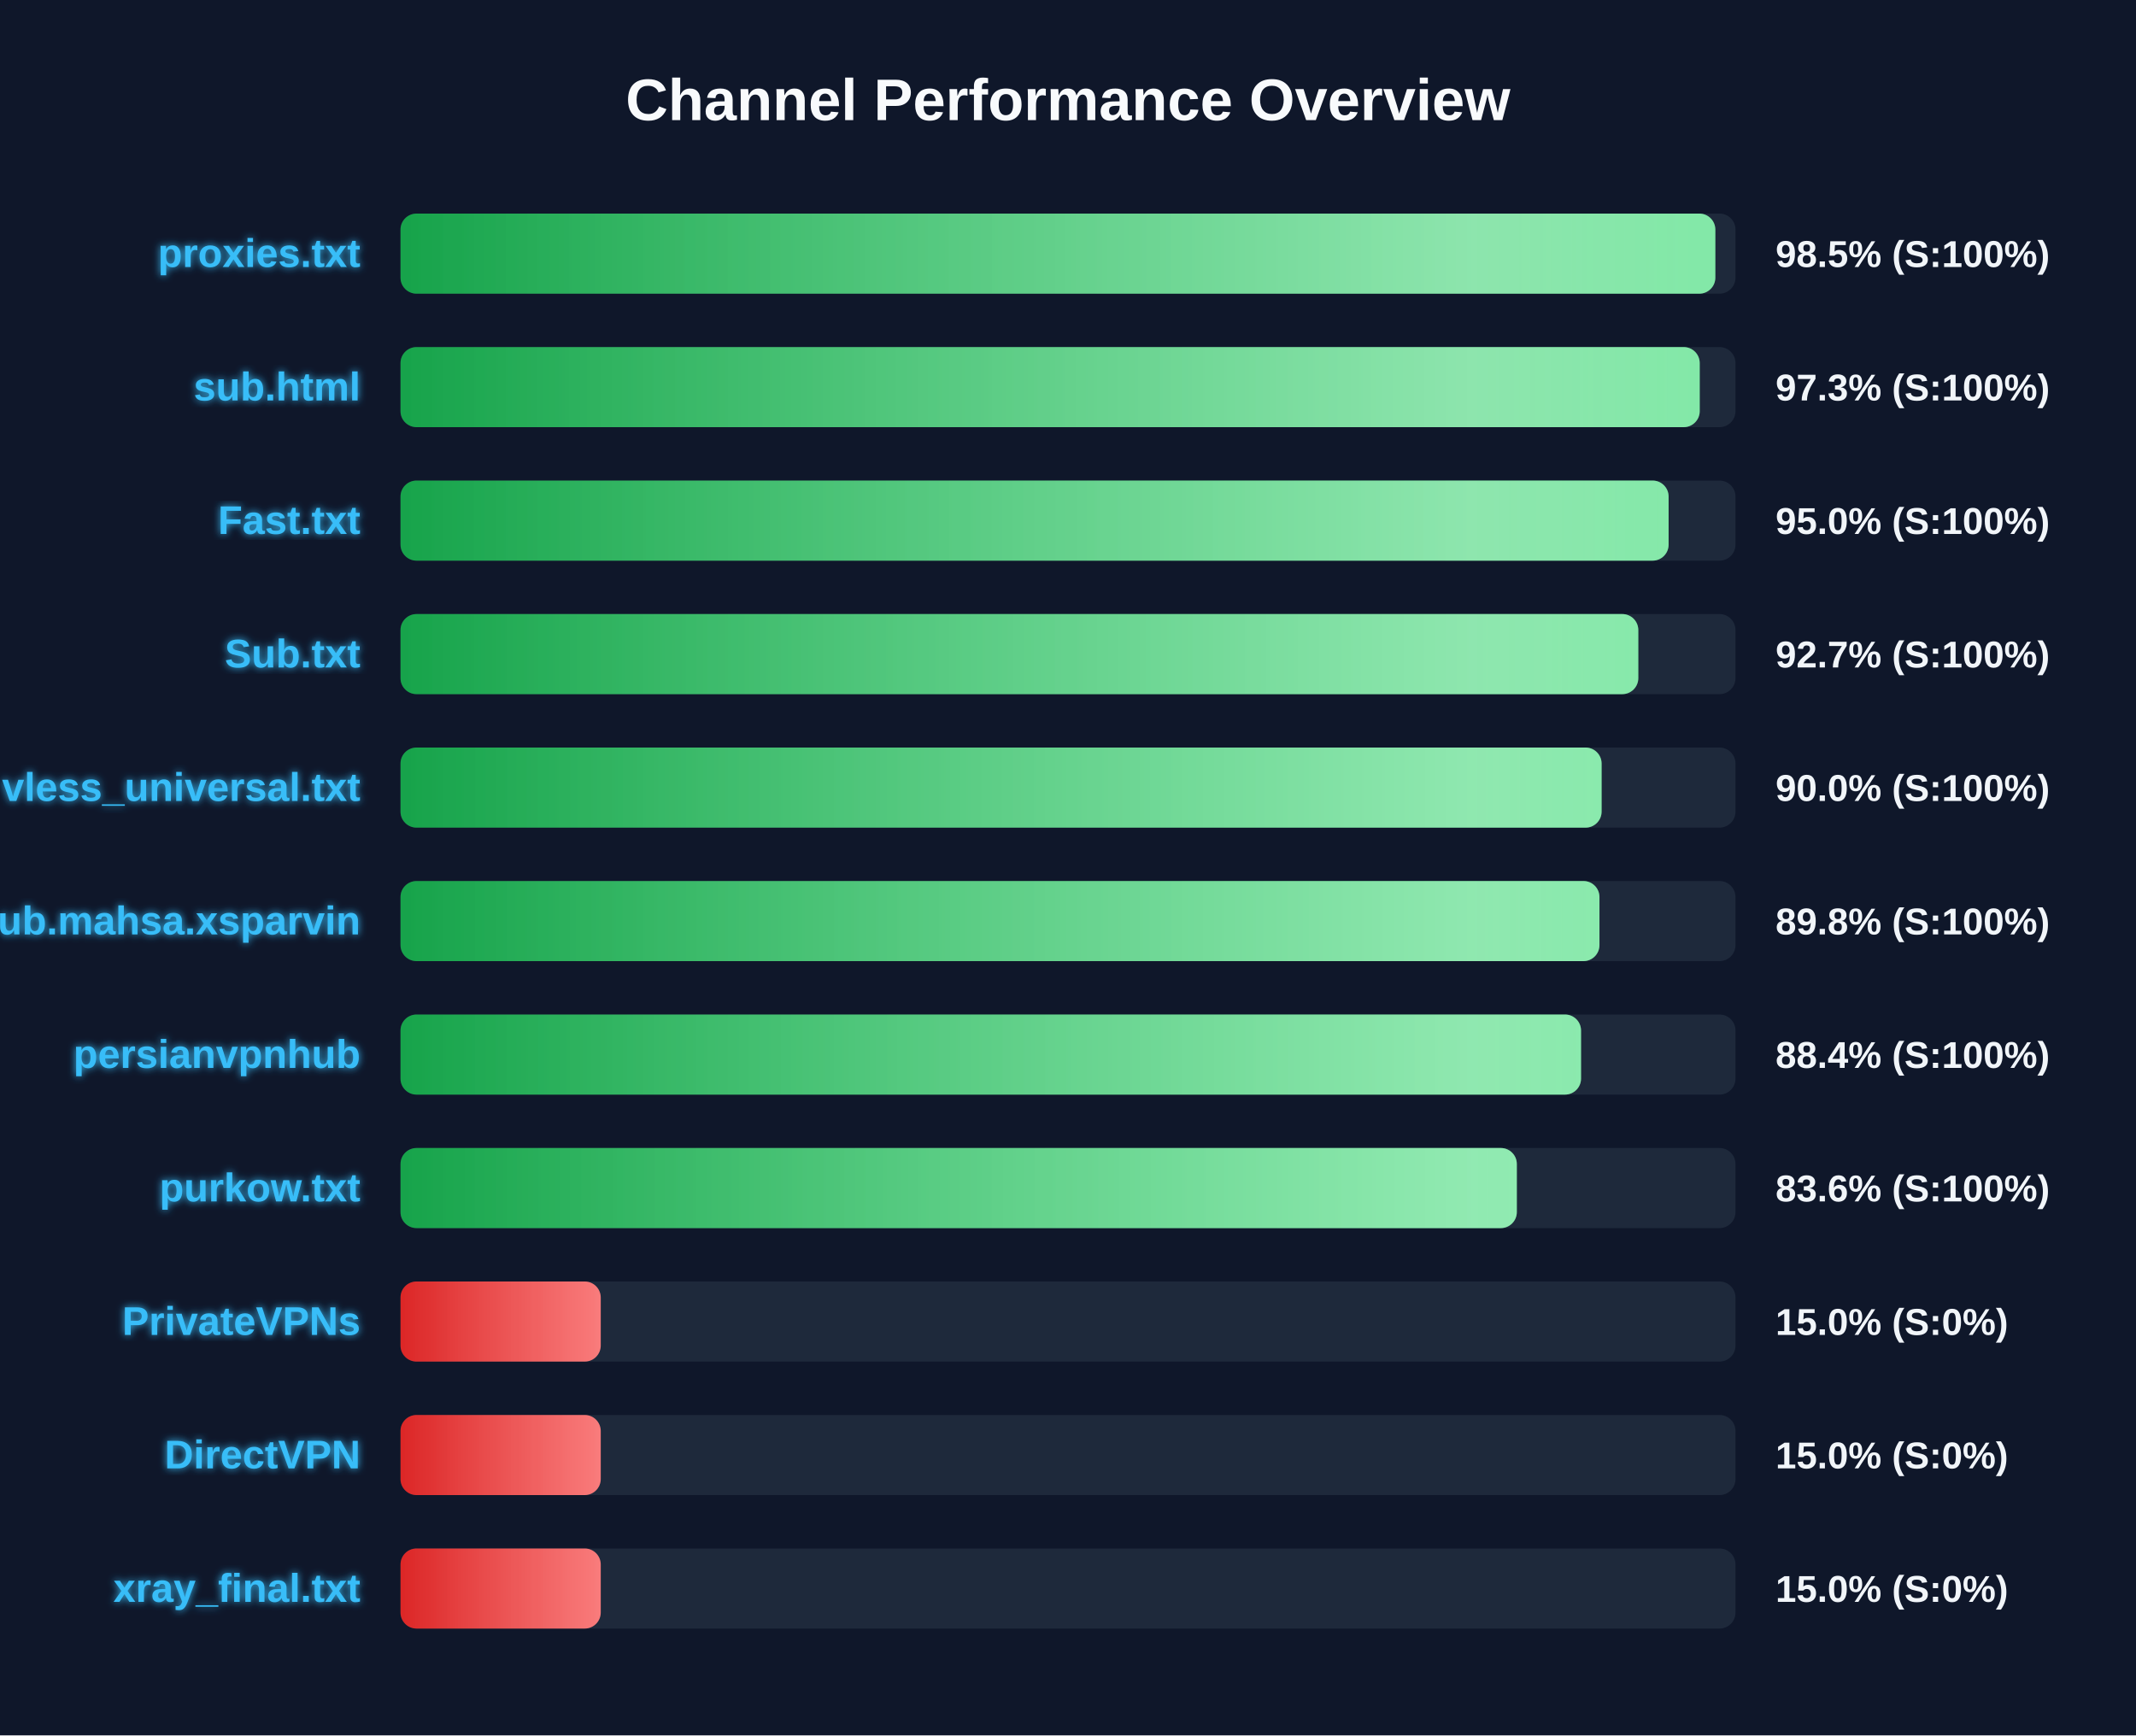
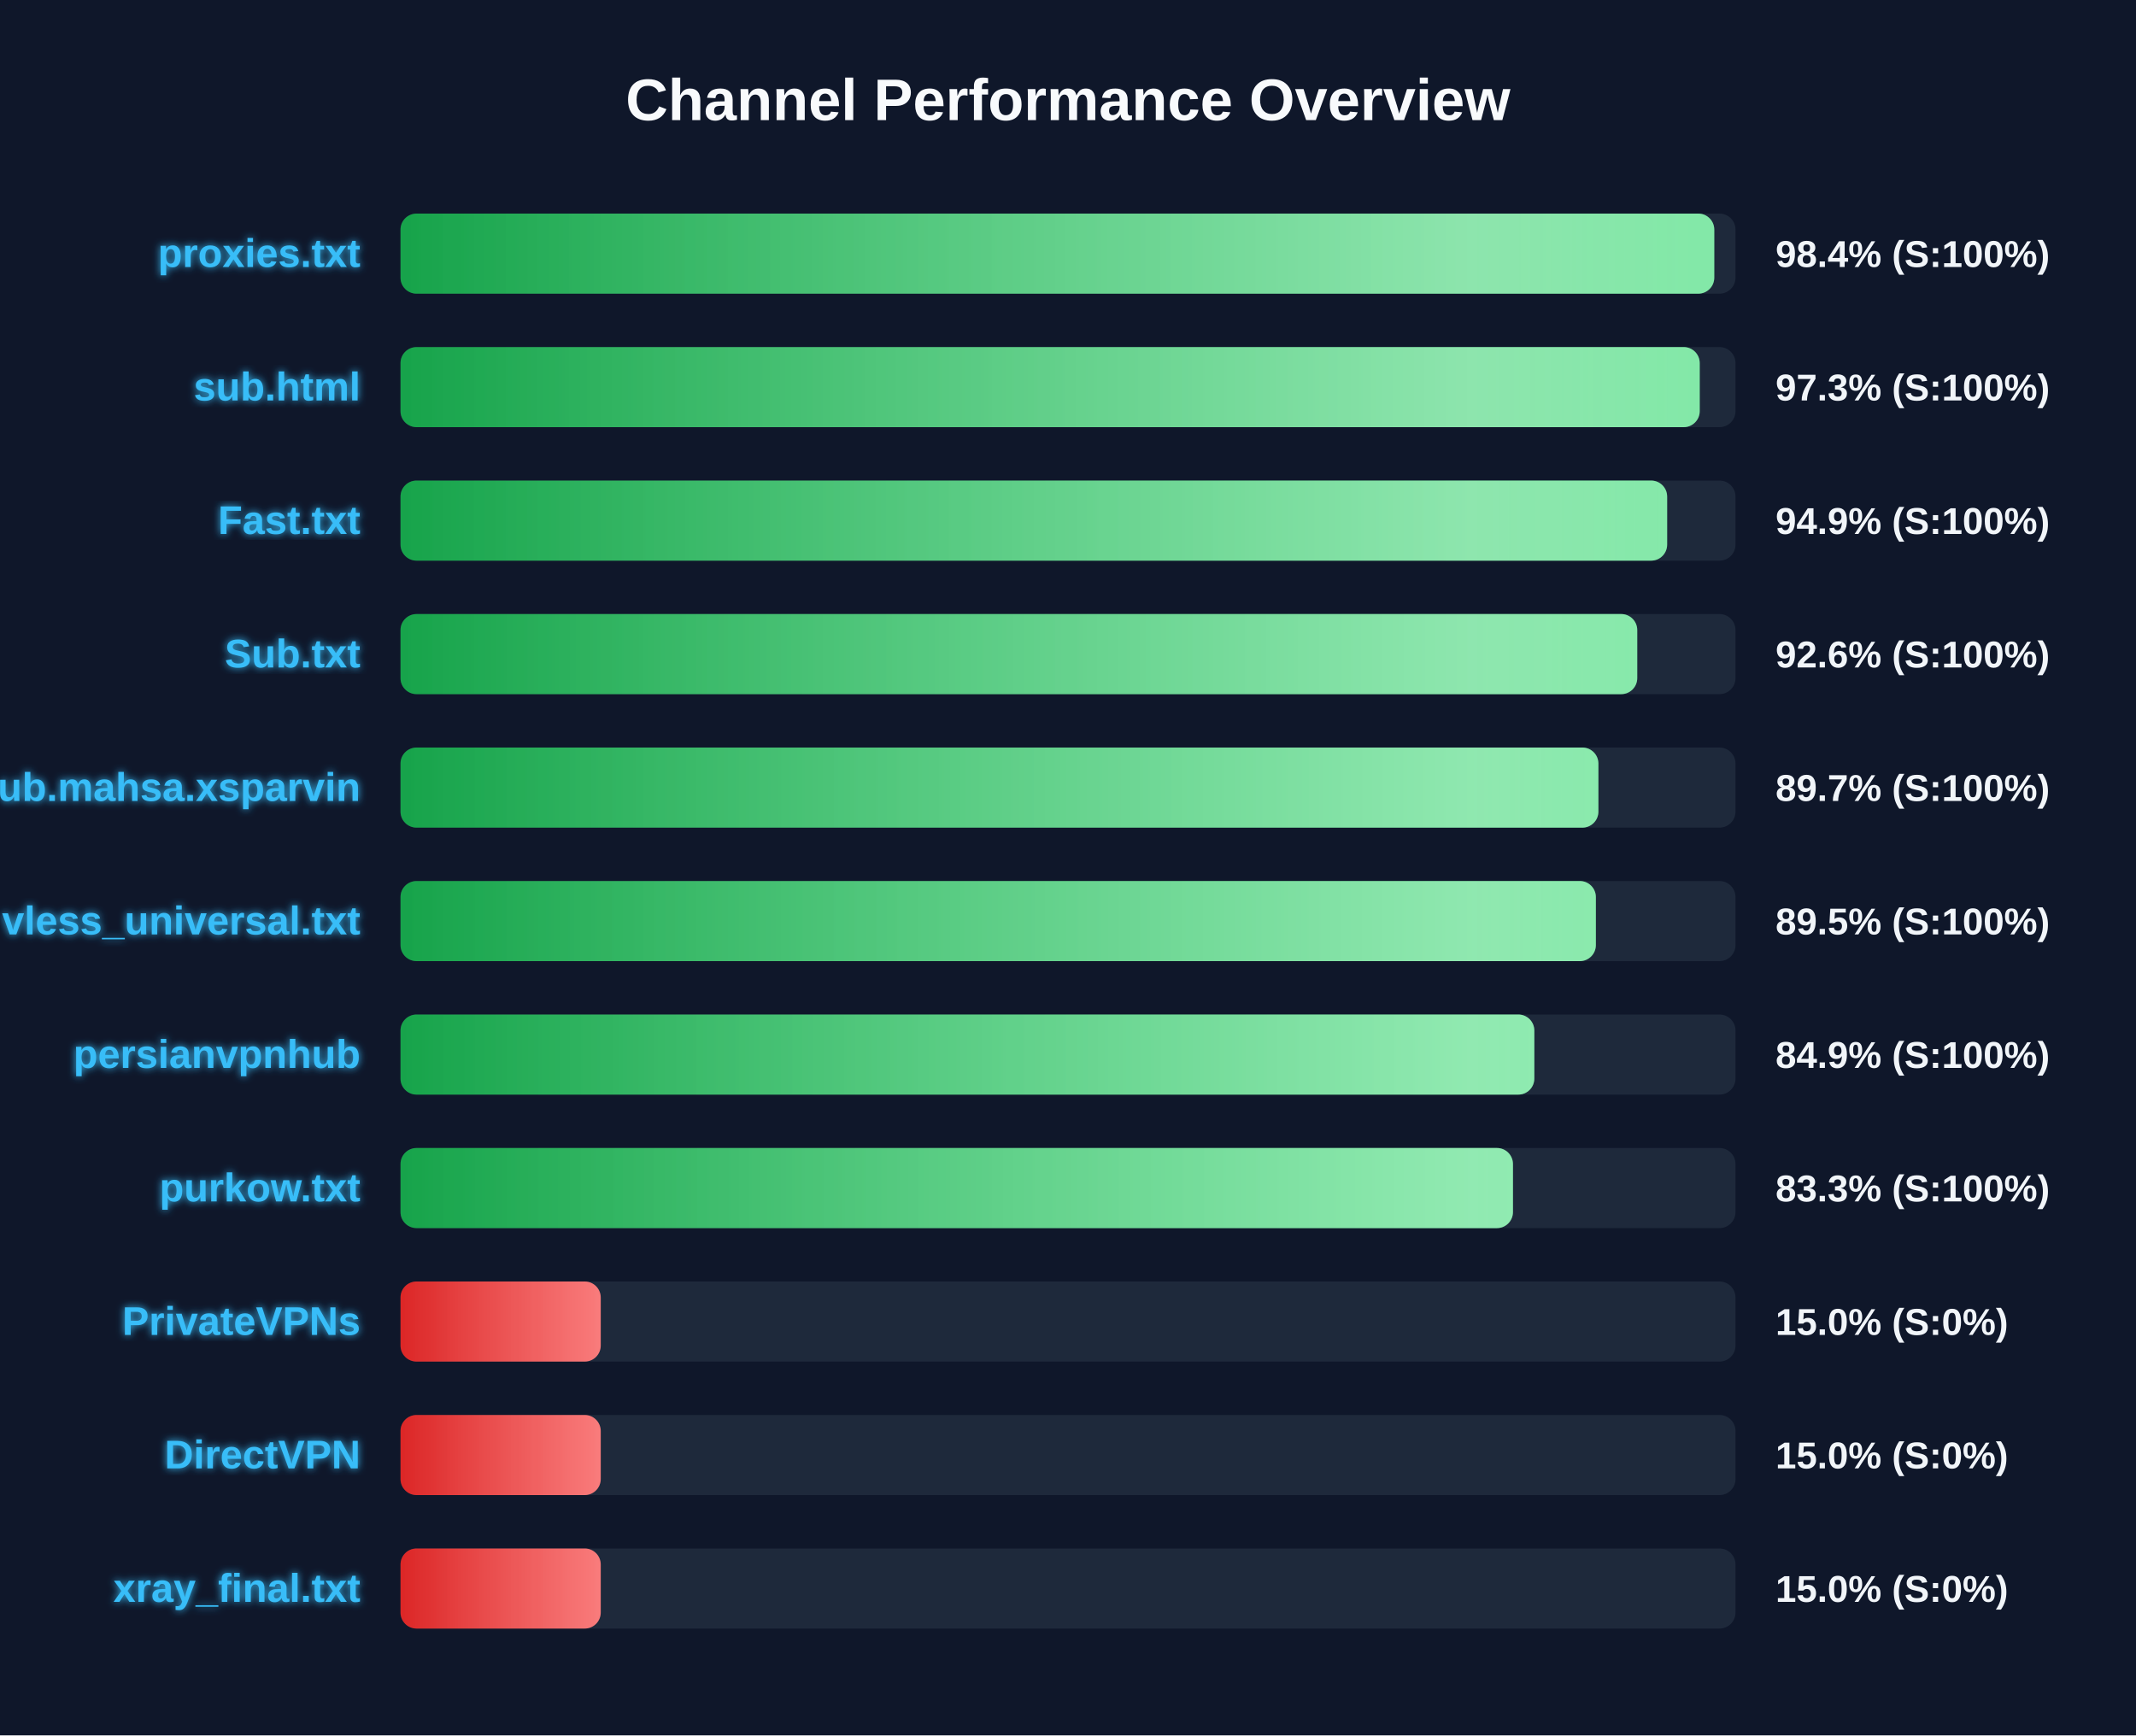
<svg xmlns="http://www.w3.org/2000/svg" width="800" height="650" version="1.1">
  <defs>
    <linearGradient id="grad-green" x1="0%" y1="0%" x2="100%" y2="0%">
      <stop offset="0%" stop-color="#16a34a" />
      <stop offset="100%" stop-color="#4ade80" />
    </linearGradient>
    <linearGradient id="grad-yellow" x1="0%" y1="0%" x2="100%" y2="0%">
      <stop offset="0%" stop-color="#ca8a04" />
      <stop offset="100%" stop-color="#fde047" />
    </linearGradient>
    <linearGradient id="grad-red" x1="0%" y1="0%" x2="100%" y2="0%">
      <stop offset="0%" stop-color="#dc2626" />
      <stop offset="100%" stop-color="#f87171" />
    </linearGradient>
    <linearGradient id="shimmer" x1="0%" y1="0%" x2="100%" y2="0%">
      <stop offset="0%" stop-color="rgba(255,255,255,0)" />
      <stop offset="50%" stop-color="rgba(255,255,255,0.4)" />
      <stop offset="100%" stop-color="rgba(255,255,255,0)" />
    </linearGradient>
    <filter id="glow" x="-20%" y="-20%" width="140%" height="140%">
      <feGaussianBlur stdDeviation="1.5" result="blur" />
      <feComposite in="SourceGraphic" in2="blur" operator="over" />
    </filter>
  </defs>
  <style>
        .bg-rect { fill: #0f172a; }
        .title { font: bold 22px 'Segoe UI', Arial, sans-serif; fill: #f8fafc; }
        .row { font: bold 15px 'Segoe UI', Arial, sans-serif; fill: #38bdf8; filter: url(#glow); }
        .score { font: bold 14px 'Segoe UI', Arial, sans-serif; fill: #f1f5f9; }
        @keyframes shimmer-anim {
            0% { transform: translateX(-100%); }
            100% { transform: translateX(200%); }
        }
        .shimmer-rect {
            animation: shimmer-anim 2.5s infinite linear;
        }
    </style>
  <rect width="100%" height="100%" class="bg-rect" />
  <text x="400" y="45" text-anchor="middle" class="title">Channel Performance Overview</text>
  <rect x="150" y="80" width="500" height="30" fill="#1e293b" rx="6" />
  <clipPath id="clip-0">
-     <rect x="150" y="80" width="492.45" height="30" rx="6" />
+     <rect x="150" y="80" width="492.05" height="30" rx="6" />
  </clipPath>
-   <rect x="150" y="80" width="492.45" height="30" fill="url(#grad-green)" rx="6" />
+   <rect x="150" y="80" width="492.05" height="30" fill="url(#grad-green)" rx="6" />
  <g clip-path="url(#clip-0)">
    <rect x="150" y="80" width="100%" height="30" fill="url(#shimmer)" class="shimmer-rect" />
  </g>
  <text x="135" y="100" text-anchor="end" class="row">proxies.txt</text>
-   <text x="665" y="100" text-anchor="start" class="score">98.5% (S:100%)</text>
+   <text x="665" y="100" text-anchor="start" class="score">98.4% (S:100%)</text>
  <rect x="150" y="130" width="500" height="30" fill="#1e293b" rx="6" />
  <clipPath id="clip-1">
    <rect x="150" y="130" width="486.6" height="30" rx="6" />
  </clipPath>
  <rect x="150" y="130" width="486.6" height="30" fill="url(#grad-green)" rx="6" />
  <g clip-path="url(#clip-1)">
    <rect x="150" y="130" width="100%" height="30" fill="url(#shimmer)" class="shimmer-rect" />
  </g>
  <text x="135" y="150" text-anchor="end" class="row">sub.html</text>
  <text x="665" y="150" text-anchor="start" class="score">97.3% (S:100%)</text>
  <rect x="150" y="180" width="500" height="30" fill="#1e293b" rx="6" />
  <clipPath id="clip-2">
-     <rect x="150" y="180" width="474.95" height="30" rx="6" />
+     <rect x="150" y="180" width="474.4" height="30" rx="6" />
  </clipPath>
-   <rect x="150" y="180" width="474.95" height="30" fill="url(#grad-green)" rx="6" />
+   <rect x="150" y="180" width="474.4" height="30" fill="url(#grad-green)" rx="6" />
  <g clip-path="url(#clip-2)">
    <rect x="150" y="180" width="100%" height="30" fill="url(#shimmer)" class="shimmer-rect" />
  </g>
  <text x="135" y="200" text-anchor="end" class="row">Fast.txt</text>
-   <text x="665" y="200" text-anchor="start" class="score">95.0% (S:100%)</text>
+   <text x="665" y="200" text-anchor="start" class="score">94.9% (S:100%)</text>
  <rect x="150" y="230" width="500" height="30" fill="#1e293b" rx="6" />
  <clipPath id="clip-3">
-     <rect x="150" y="230" width="463.6" height="30" rx="6" />
+     <rect x="150" y="230" width="463.2" height="30" rx="6" />
  </clipPath>
-   <rect x="150" y="230" width="463.6" height="30" fill="url(#grad-green)" rx="6" />
+   <rect x="150" y="230" width="463.2" height="30" fill="url(#grad-green)" rx="6" />
  <g clip-path="url(#clip-3)">
    <rect x="150" y="230" width="100%" height="30" fill="url(#shimmer)" class="shimmer-rect" />
  </g>
  <text x="135" y="250" text-anchor="end" class="row">Sub.txt</text>
-   <text x="665" y="250" text-anchor="start" class="score">92.7% (S:100%)</text>
+   <text x="665" y="250" text-anchor="start" class="score">92.6% (S:100%)</text>
  <rect x="150" y="280" width="500" height="30" fill="#1e293b" rx="6" />
  <clipPath id="clip-4">
-     <rect x="150" y="280" width="449.85" height="30" rx="6" />
+     <rect x="150" y="280" width="448.65" height="30" rx="6" />
  </clipPath>
-   <rect x="150" y="280" width="449.85" height="30" fill="url(#grad-green)" rx="6" />
+   <rect x="150" y="280" width="448.65" height="30" fill="url(#grad-green)" rx="6" />
  <g clip-path="url(#clip-4)">
    <rect x="150" y="280" width="100%" height="30" fill="url(#shimmer)" class="shimmer-rect" />
  </g>
-   <text x="135" y="300" text-anchor="end" class="row">vless_universal.txt</text>
-   <text x="665" y="300" text-anchor="start" class="score">90.0% (S:100%)</text>
+   <text x="135" y="300" text-anchor="end" class="row">Sub.mahsa.xsparvin</text>
+   <text x="665" y="300" text-anchor="start" class="score">89.7% (S:100%)</text>
  <rect x="150" y="330" width="500" height="30" fill="#1e293b" rx="6" />
  <clipPath id="clip-5">
-     <rect x="150" y="330" width="449.05" height="30" rx="6" />
+     <rect x="150" y="330" width="447.7" height="30" rx="6" />
  </clipPath>
-   <rect x="150" y="330" width="449.05" height="30" fill="url(#grad-green)" rx="6" />
+   <rect x="150" y="330" width="447.7" height="30" fill="url(#grad-green)" rx="6" />
  <g clip-path="url(#clip-5)">
    <rect x="150" y="330" width="100%" height="30" fill="url(#shimmer)" class="shimmer-rect" />
  </g>
-   <text x="135" y="350" text-anchor="end" class="row">Sub.mahsa.xsparvin</text>
-   <text x="665" y="350" text-anchor="start" class="score">89.8% (S:100%)</text>
+   <text x="135" y="350" text-anchor="end" class="row">vless_universal.txt</text>
+   <text x="665" y="350" text-anchor="start" class="score">89.5% (S:100%)</text>
  <rect x="150" y="380" width="500" height="30" fill="#1e293b" rx="6" />
  <clipPath id="clip-6">
-     <rect x="150" y="380" width="442.15" height="30" rx="6" />
+     <rect x="150" y="380" width="424.65" height="30" rx="6" />
  </clipPath>
-   <rect x="150" y="380" width="442.15" height="30" fill="url(#grad-green)" rx="6" />
+   <rect x="150" y="380" width="424.65" height="30" fill="url(#grad-green)" rx="6" />
  <g clip-path="url(#clip-6)">
    <rect x="150" y="380" width="100%" height="30" fill="url(#shimmer)" class="shimmer-rect" />
  </g>
  <text x="135" y="400" text-anchor="end" class="row">persianvpnhub</text>
-   <text x="665" y="400" text-anchor="start" class="score">88.4% (S:100%)</text>
+   <text x="665" y="400" text-anchor="start" class="score">84.9% (S:100%)</text>
  <rect x="150" y="430" width="500" height="30" fill="#1e293b" rx="6" />
  <clipPath id="clip-7">
-     <rect x="150" y="430" width="418.1" height="30" rx="6" />
+     <rect x="150" y="430" width="416.65" height="30" rx="6" />
  </clipPath>
-   <rect x="150" y="430" width="418.1" height="30" fill="url(#grad-green)" rx="6" />
+   <rect x="150" y="430" width="416.65" height="30" fill="url(#grad-green)" rx="6" />
  <g clip-path="url(#clip-7)">
    <rect x="150" y="430" width="100%" height="30" fill="url(#shimmer)" class="shimmer-rect" />
  </g>
  <text x="135" y="450" text-anchor="end" class="row">purkow.txt</text>
-   <text x="665" y="450" text-anchor="start" class="score">83.6% (S:100%)</text>
+   <text x="665" y="450" text-anchor="start" class="score">83.3% (S:100%)</text>
  <rect x="150" y="480" width="500" height="30" fill="#1e293b" rx="6" />
  <clipPath id="clip-8">
    <rect x="150" y="480" width="75.0" height="30" rx="6" />
  </clipPath>
  <rect x="150" y="480" width="75.0" height="30" fill="url(#grad-red)" rx="6" />
  <g clip-path="url(#clip-8)">
    <rect x="150" y="480" width="100%" height="30" fill="url(#shimmer)" class="shimmer-rect" />
  </g>
  <text x="135" y="500" text-anchor="end" class="row">PrivateVPNs</text>
  <text x="665" y="500" text-anchor="start" class="score">15.0% (S:0%)</text>
  <rect x="150" y="530" width="500" height="30" fill="#1e293b" rx="6" />
  <clipPath id="clip-9">
    <rect x="150" y="530" width="75.0" height="30" rx="6" />
  </clipPath>
  <rect x="150" y="530" width="75.0" height="30" fill="url(#grad-red)" rx="6" />
  <g clip-path="url(#clip-9)">
    <rect x="150" y="530" width="100%" height="30" fill="url(#shimmer)" class="shimmer-rect" />
  </g>
  <text x="135" y="550" text-anchor="end" class="row">DirectVPN</text>
  <text x="665" y="550" text-anchor="start" class="score">15.0% (S:0%)</text>
  <rect x="150" y="580" width="500" height="30" fill="#1e293b" rx="6" />
  <clipPath id="clip-10">
    <rect x="150" y="580" width="75.0" height="30" rx="6" />
  </clipPath>
  <rect x="150" y="580" width="75.0" height="30" fill="url(#grad-red)" rx="6" />
  <g clip-path="url(#clip-10)">
    <rect x="150" y="580" width="100%" height="30" fill="url(#shimmer)" class="shimmer-rect" />
  </g>
  <text x="135" y="600" text-anchor="end" class="row">xray_final.txt</text>
  <text x="665" y="600" text-anchor="start" class="score">15.0% (S:0%)</text>
</svg>
